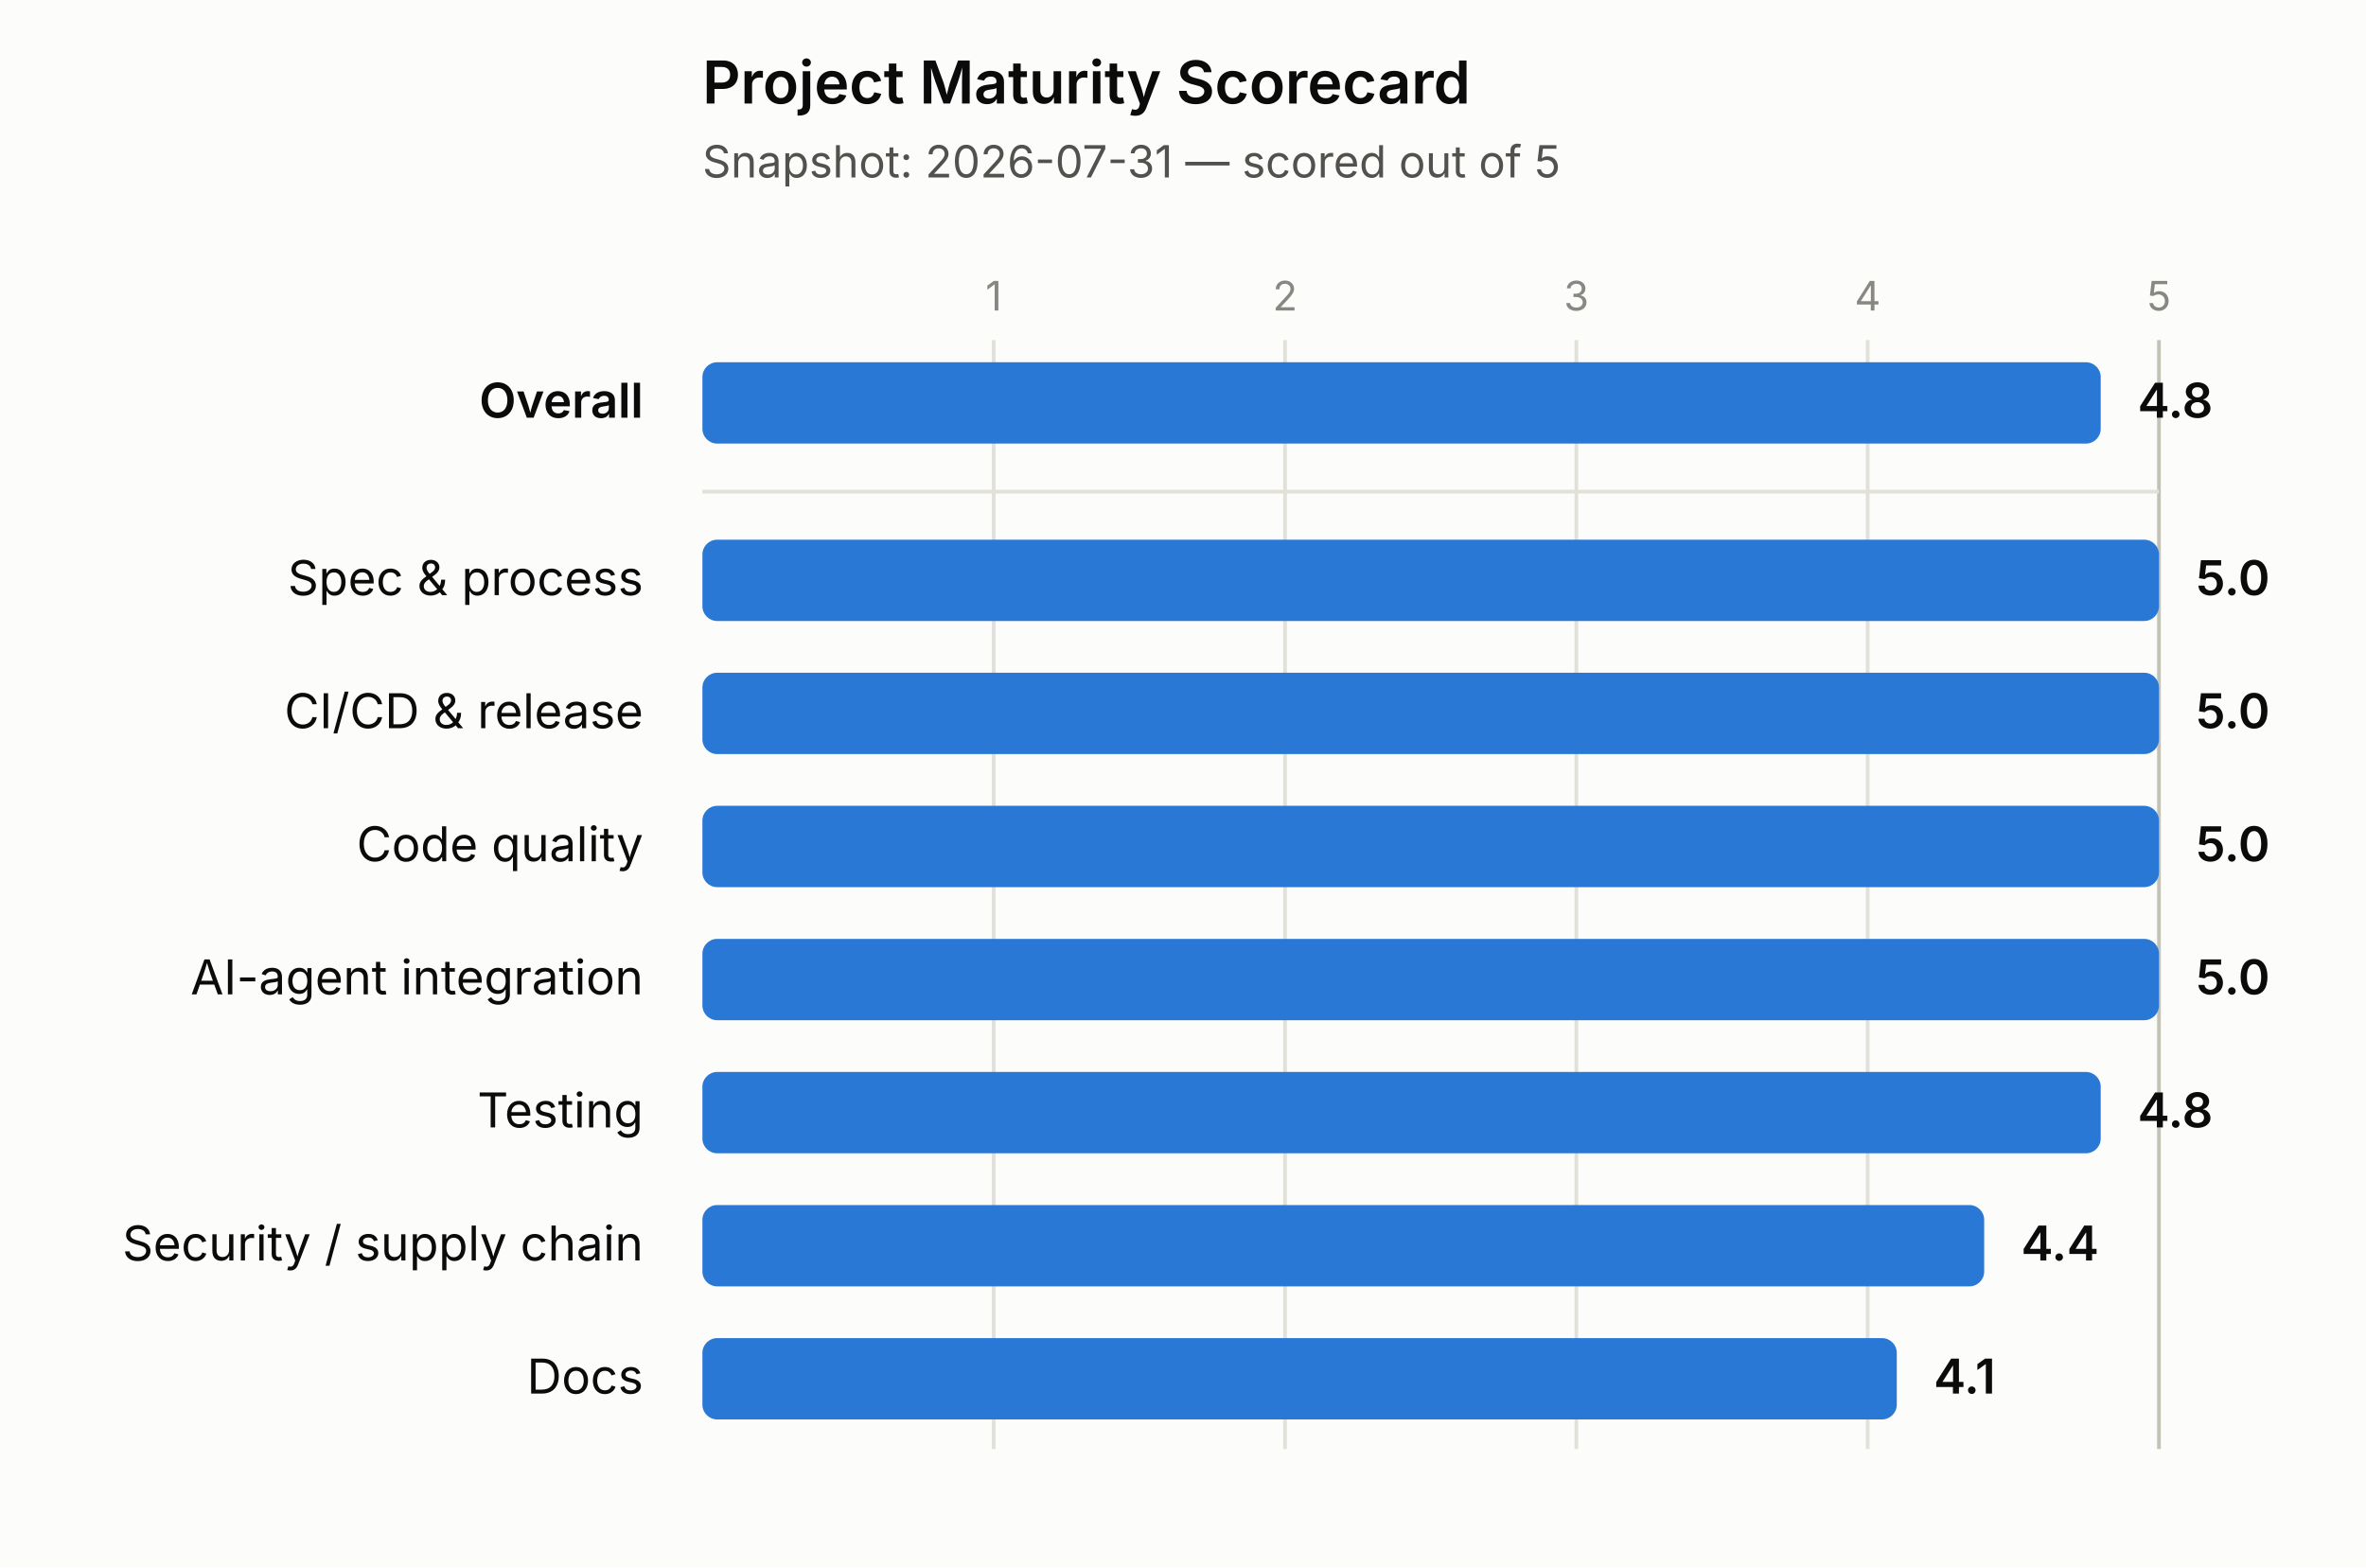
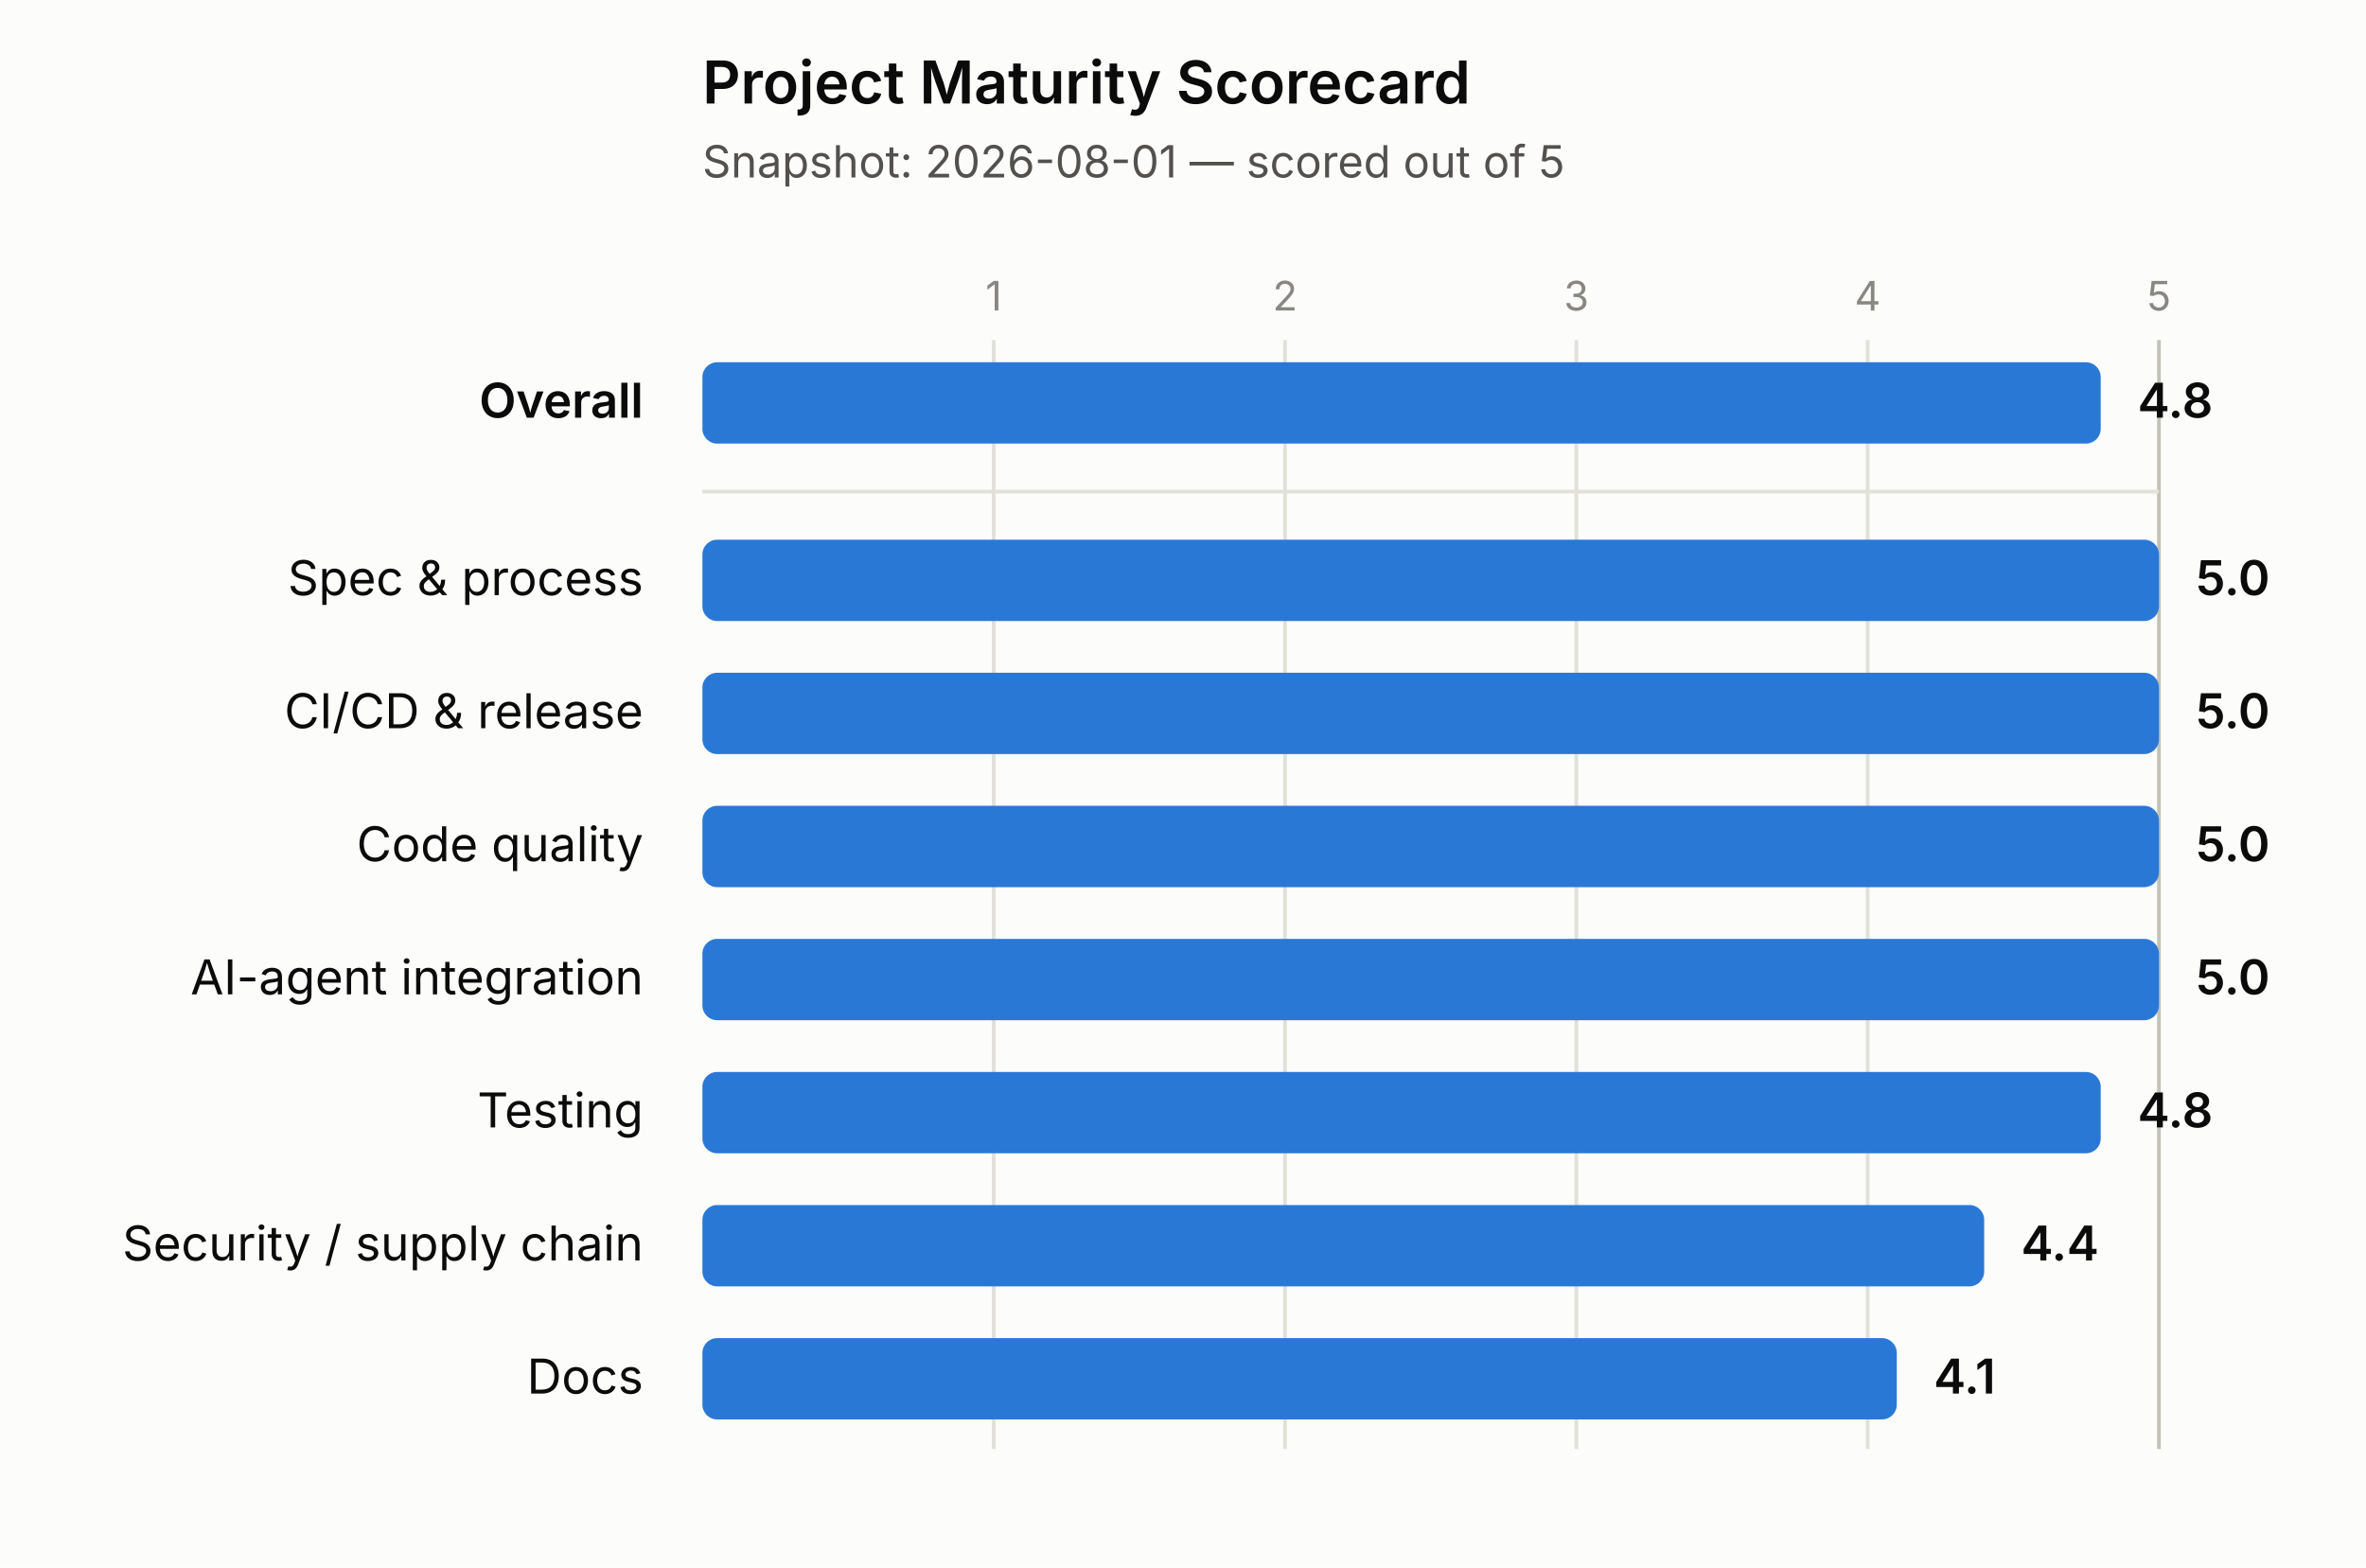
<svg xmlns="http://www.w3.org/2000/svg" width="640" height="424" viewBox="0 0 640 424">
  <rect x="0" y="0" width="640" height="424" fill="#fcfcfb" />
  <text x="190" y="28" font-size="16" font-weight="600" fill="#0b0b0b" font-family="system-ui, -apple-system, 'Segoe UI', sans-serif">Project Maturity Scorecard</text>
-   <text x="190" y="48" font-size="12" fill="#52514e" font-family="system-ui, -apple-system, 'Segoe UI', sans-serif">Snapshot: 2026-07-31 — scored out of 5</text>
+   <text x="190" y="48" font-size="12" fill="#52514e" font-family="system-ui, -apple-system, 'Segoe UI', sans-serif">Snapshot: 2026-08-01 — scored out of 5</text>
  <line x1="268.8" y1="92" x2="268.8" y2="392" stroke="#e1e0d9" stroke-width="1" />
  <text x="268.8" y="84" font-size="11" fill="#898781" text-anchor="middle" font-family="system-ui, -apple-system, 'Segoe UI', sans-serif">1</text>
  <line x1="347.6" y1="92" x2="347.6" y2="392" stroke="#e1e0d9" stroke-width="1" />
  <text x="347.6" y="84" font-size="11" fill="#898781" text-anchor="middle" font-family="system-ui, -apple-system, 'Segoe UI', sans-serif">2</text>
  <line x1="426.4" y1="92" x2="426.4" y2="392" stroke="#e1e0d9" stroke-width="1" />
  <text x="426.4" y="84" font-size="11" fill="#898781" text-anchor="middle" font-family="system-ui, -apple-system, 'Segoe UI', sans-serif">3</text>
  <line x1="505.2" y1="92" x2="505.2" y2="392" stroke="#e1e0d9" stroke-width="1" />
  <text x="505.2" y="84" font-size="11" fill="#898781" text-anchor="middle" font-family="system-ui, -apple-system, 'Segoe UI', sans-serif">4</text>
  <line x1="584" y1="92" x2="584" y2="392" stroke="#c3c2b7" stroke-width="1" />
  <text x="584" y="84" font-size="11" fill="#898781" text-anchor="middle" font-family="system-ui, -apple-system, 'Segoe UI', sans-serif">5</text>
  <line x1="190" y1="133" x2="584" y2="133" stroke="#e1e0d9" stroke-width="1" />
  <text x="174" y="113" font-size="13" font-weight="600" fill="#0b0b0b" text-anchor="end" font-family="system-ui, -apple-system, 'Segoe UI', sans-serif">Overall</text>
  <rect x="190" y="98" width="378.24" height="22" rx="4" ry="4" fill="#2a78d6" />
  <text x="578.24" y="113" font-size="13" font-weight="600" fill="#0b0b0b" font-family="system-ui, -apple-system, 'Segoe UI', sans-serif">4.8</text>
  <text x="174" y="161" font-size="13" font-weight="400" fill="#0b0b0b" text-anchor="end" font-family="system-ui, -apple-system, 'Segoe UI', sans-serif">Spec &amp; process</text>
  <rect x="190" y="146" width="394" height="22" rx="4" ry="4" fill="#2a78d6" />
  <text x="594" y="161" font-size="13" font-weight="600" fill="#0b0b0b" font-family="system-ui, -apple-system, 'Segoe UI', sans-serif">5.0</text>
  <text x="174" y="197" font-size="13" font-weight="400" fill="#0b0b0b" text-anchor="end" font-family="system-ui, -apple-system, 'Segoe UI', sans-serif">CI/CD &amp; release</text>
  <rect x="190" y="182" width="394" height="22" rx="4" ry="4" fill="#2a78d6" />
  <text x="594" y="197" font-size="13" font-weight="600" fill="#0b0b0b" font-family="system-ui, -apple-system, 'Segoe UI', sans-serif">5.0</text>
  <text x="174" y="233" font-size="13" font-weight="400" fill="#0b0b0b" text-anchor="end" font-family="system-ui, -apple-system, 'Segoe UI', sans-serif">Code quality</text>
  <rect x="190" y="218" width="394" height="22" rx="4" ry="4" fill="#2a78d6" />
  <text x="594" y="233" font-size="13" font-weight="600" fill="#0b0b0b" font-family="system-ui, -apple-system, 'Segoe UI', sans-serif">5.0</text>
  <text x="174" y="269" font-size="13" font-weight="400" fill="#0b0b0b" text-anchor="end" font-family="system-ui, -apple-system, 'Segoe UI', sans-serif">AI-agent integration</text>
  <rect x="190" y="254" width="394" height="22" rx="4" ry="4" fill="#2a78d6" />
  <text x="594" y="269" font-size="13" font-weight="600" fill="#0b0b0b" font-family="system-ui, -apple-system, 'Segoe UI', sans-serif">5.0</text>
  <text x="174" y="305" font-size="13" font-weight="400" fill="#0b0b0b" text-anchor="end" font-family="system-ui, -apple-system, 'Segoe UI', sans-serif">Testing</text>
  <rect x="190" y="290" width="378.24" height="22" rx="4" ry="4" fill="#2a78d6" />
  <text x="578.24" y="305" font-size="13" font-weight="600" fill="#0b0b0b" font-family="system-ui, -apple-system, 'Segoe UI', sans-serif">4.8</text>
  <text x="174" y="341" font-size="13" font-weight="400" fill="#0b0b0b" text-anchor="end" font-family="system-ui, -apple-system, 'Segoe UI', sans-serif">Security / supply chain</text>
  <rect x="190" y="326" width="346.72" height="22" rx="4" ry="4" fill="#2a78d6" />
  <text x="546.72" y="341" font-size="13" font-weight="600" fill="#0b0b0b" font-family="system-ui, -apple-system, 'Segoe UI', sans-serif">4.4</text>
  <text x="174" y="377" font-size="13" font-weight="400" fill="#0b0b0b" text-anchor="end" font-family="system-ui, -apple-system, 'Segoe UI', sans-serif">Docs</text>
  <rect x="190" y="362" width="323.08" height="22" rx="4" ry="4" fill="#2a78d6" />
  <text x="523.08" y="377" font-size="13" font-weight="600" fill="#0b0b0b" font-family="system-ui, -apple-system, 'Segoe UI', sans-serif">4.1</text>
</svg>
